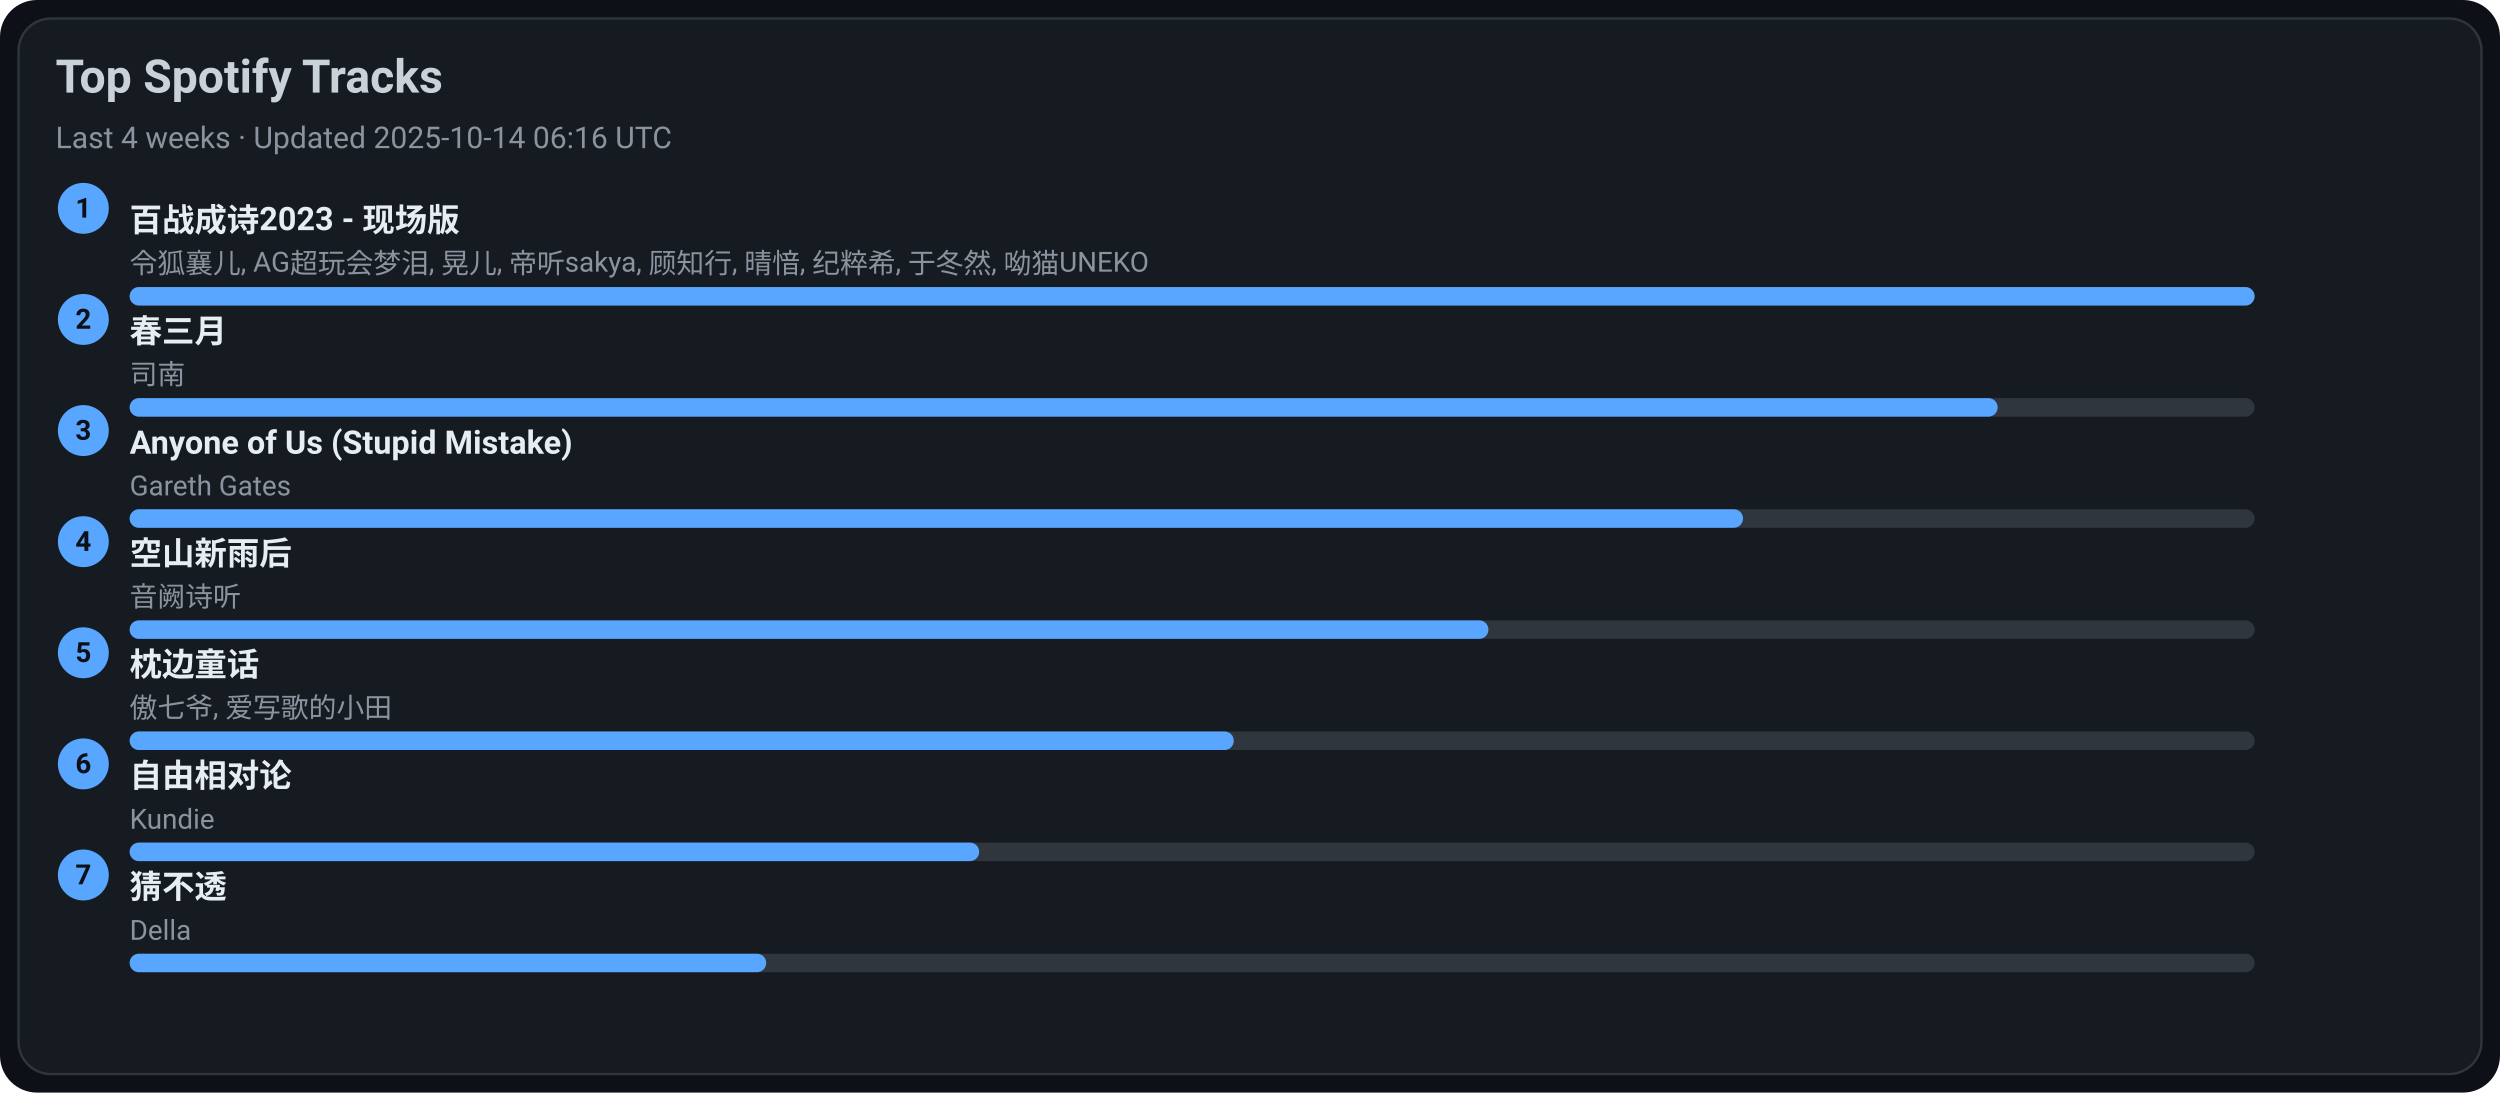
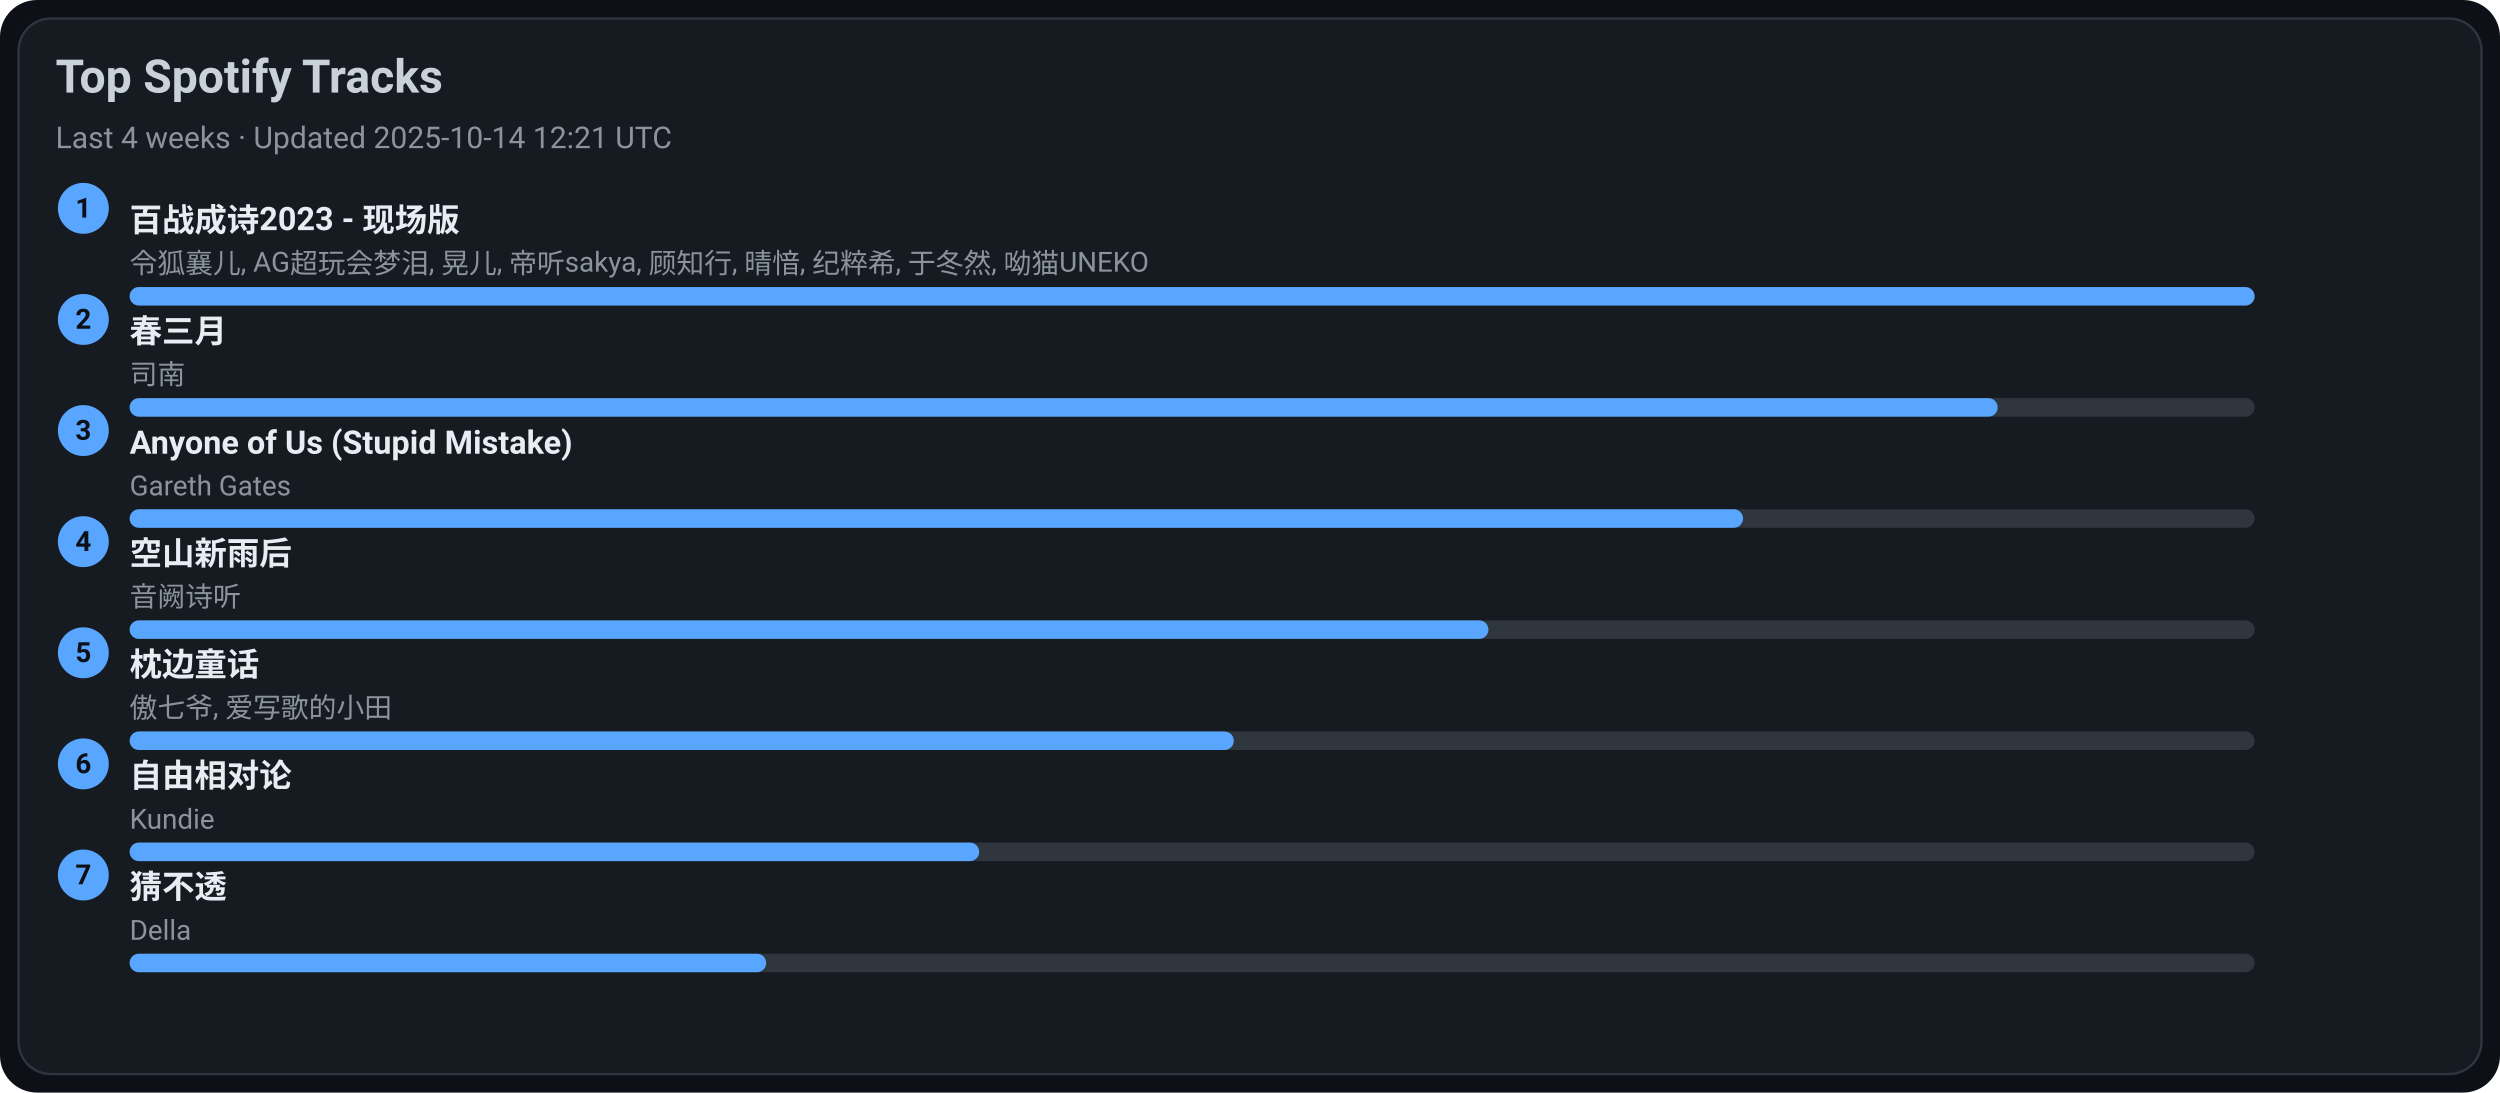
<svg xmlns="http://www.w3.org/2000/svg" width="1080" height="472" viewBox="0 0 1080 472">
  <style>text{font-family:-apple-system,BlinkMacSystemFont,Segoe UI,Roboto,Ubuntu,Helvetica Neue,Arial,Noto Sans,sans-serif}</style>
  <rect width="1080" height="472" rx="16" fill="#0d1117" />
  <rect x="8" y="8" width="1064" height="456" rx="14" fill="#161b22" stroke="#30363d" />
  <text x="24" y="40" font-size="20" fill="#c9d1d9" font-weight="600">Top Spotify Tracks</text>
-   <text x="24" y="64" font-size="13" fill="#8b949e">Last 4 weeks · Updated 2025-10-14 06:16 UTC</text>
+   <text x="24" y="64" font-size="13" fill="#8b949e">Last 4 weeks · Updated 2025-10-14 12:21 UTC</text>
  <circle cx="36" cy="90" r="11" fill="#58a6ff" />
  <text x="36" y="94" text-anchor="middle" font-size="12" fill="#0d1117" font-weight="700">1</text>
  <a href="https://open.spotify.com/track/2gttnS8fWnDwziLFt2TLEi" target="_blank" rel="noopener noreferrer">
    <text x="56" y="100" font-size="14" fill="#e6edf3" font-weight="600">百战成诗2023 - 现场版</text>
  </a>
  <text x="56" y="118" font-size="12" fill="#8b949e">令狐襄儿, AG超玩会梦泪, 晃儿, 帝听sakya, 顾知行, 晴愔, 纪粹希, 于冬然, 呦猫UNEKO</text>
  <rect x="56" y="124" width="918" height="8" rx="4" fill="#30363d" />
  <rect x="56" y="124" width="918" height="8" rx="4" fill="#58a6ff" />
  <circle cx="36" cy="138" r="11" fill="#58a6ff" />
  <text x="36" y="142" text-anchor="middle" font-size="12" fill="#0d1117" font-weight="700">2</text>
  <a href="https://open.spotify.com/track/5A9BOP4WTk2UayDlMb8w98" target="_blank" rel="noopener noreferrer">
    <text x="56" y="148" font-size="14" fill="#e6edf3" font-weight="600">春三月</text>
  </a>
  <text x="56" y="166" font-size="12" fill="#8b949e">司南</text>
  <rect x="56" y="172" width="918" height="8" rx="4" fill="#30363d" />
  <rect x="56" y="172" width="807" height="8" rx="4" fill="#58a6ff" />
  <circle cx="36" cy="186" r="11" fill="#58a6ff" />
  <text x="36" y="190" text-anchor="middle" font-size="12" fill="#0d1117" font-weight="700">3</text>
  <a href="https://open.spotify.com/track/7KZo8AI9F3Vnn3FXEYBL9f" target="_blank" rel="noopener noreferrer">
    <text x="56" y="196" font-size="14" fill="#e6edf3" font-weight="600">Anyone of Us (Stupid Mistake)</text>
  </a>
  <text x="56" y="214" font-size="12" fill="#8b949e">Gareth Gates</text>
  <rect x="56" y="220" width="918" height="8" rx="4" fill="#30363d" />
  <rect x="56" y="220" width="697" height="8" rx="4" fill="#58a6ff" />
  <circle cx="36" cy="234" r="11" fill="#58a6ff" />
  <text x="36" y="238" text-anchor="middle" font-size="12" fill="#0d1117" font-weight="700">4</text>
  <a href="https://open.spotify.com/track/7c1D58U8AIVOGlYzh5U6sk" target="_blank" rel="noopener noreferrer">
    <text x="56" y="244" font-size="14" fill="#e6edf3" font-weight="600">空山新雨后</text>
  </a>
  <text x="56" y="262" font-size="12" fill="#8b949e">音阙诗听</text>
  <rect x="56" y="268" width="918" height="8" rx="4" fill="#30363d" />
  <rect x="56" y="268" width="587" height="8" rx="4" fill="#58a6ff" />
  <circle cx="36" cy="282" r="11" fill="#58a6ff" />
  <text x="36" y="286" text-anchor="middle" font-size="12" fill="#0d1117" font-weight="700">5</text>
  <a href="https://open.spotify.com/track/3I8tlHNA9NM8dL0B23xGIY" target="_blank" rel="noopener noreferrer">
    <text x="56" y="292" font-size="14" fill="#e6edf3" font-weight="600">枕边童话</text>
  </a>
  <text x="56" y="310" font-size="12" fill="#8b949e">傲七爷, 爱写歌的小田</text>
  <rect x="56" y="316" width="918" height="8" rx="4" fill="#30363d" />
  <rect x="56" y="316" width="477" height="8" rx="4" fill="#58a6ff" />
  <circle cx="36" cy="330" r="11" fill="#58a6ff" />
  <text x="36" y="334" text-anchor="middle" font-size="12" fill="#0d1117" font-weight="700">6</text>
  <a href="https://open.spotify.com/track/1np2B0M4TkyE1xgpjG4dJn" target="_blank" rel="noopener noreferrer">
    <text x="56" y="340" font-size="14" fill="#e6edf3" font-weight="600">自由相对论</text>
  </a>
  <text x="56" y="358" font-size="12" fill="#8b949e">Kundie</text>
  <rect x="56" y="364" width="918" height="8" rx="4" fill="#30363d" />
  <rect x="56" y="364" width="367" height="8" rx="4" fill="#58a6ff" />
  <circle cx="36" cy="378" r="11" fill="#58a6ff" />
  <text x="36" y="382" text-anchor="middle" font-size="12" fill="#0d1117" font-weight="700">7</text>
  <a href="https://open.spotify.com/track/5FGzM47D9MUa0y7qb2D0Ix" target="_blank" rel="noopener noreferrer">
    <text x="56" y="388" font-size="14" fill="#e6edf3" font-weight="600">猜不透</text>
  </a>
  <text x="56" y="406" font-size="12" fill="#8b949e">Della</text>
  <rect x="56" y="412" width="918" height="8" rx="4" fill="#30363d" />
  <rect x="56" y="412" width="275" height="8" rx="4" fill="#58a6ff" />
</svg>
